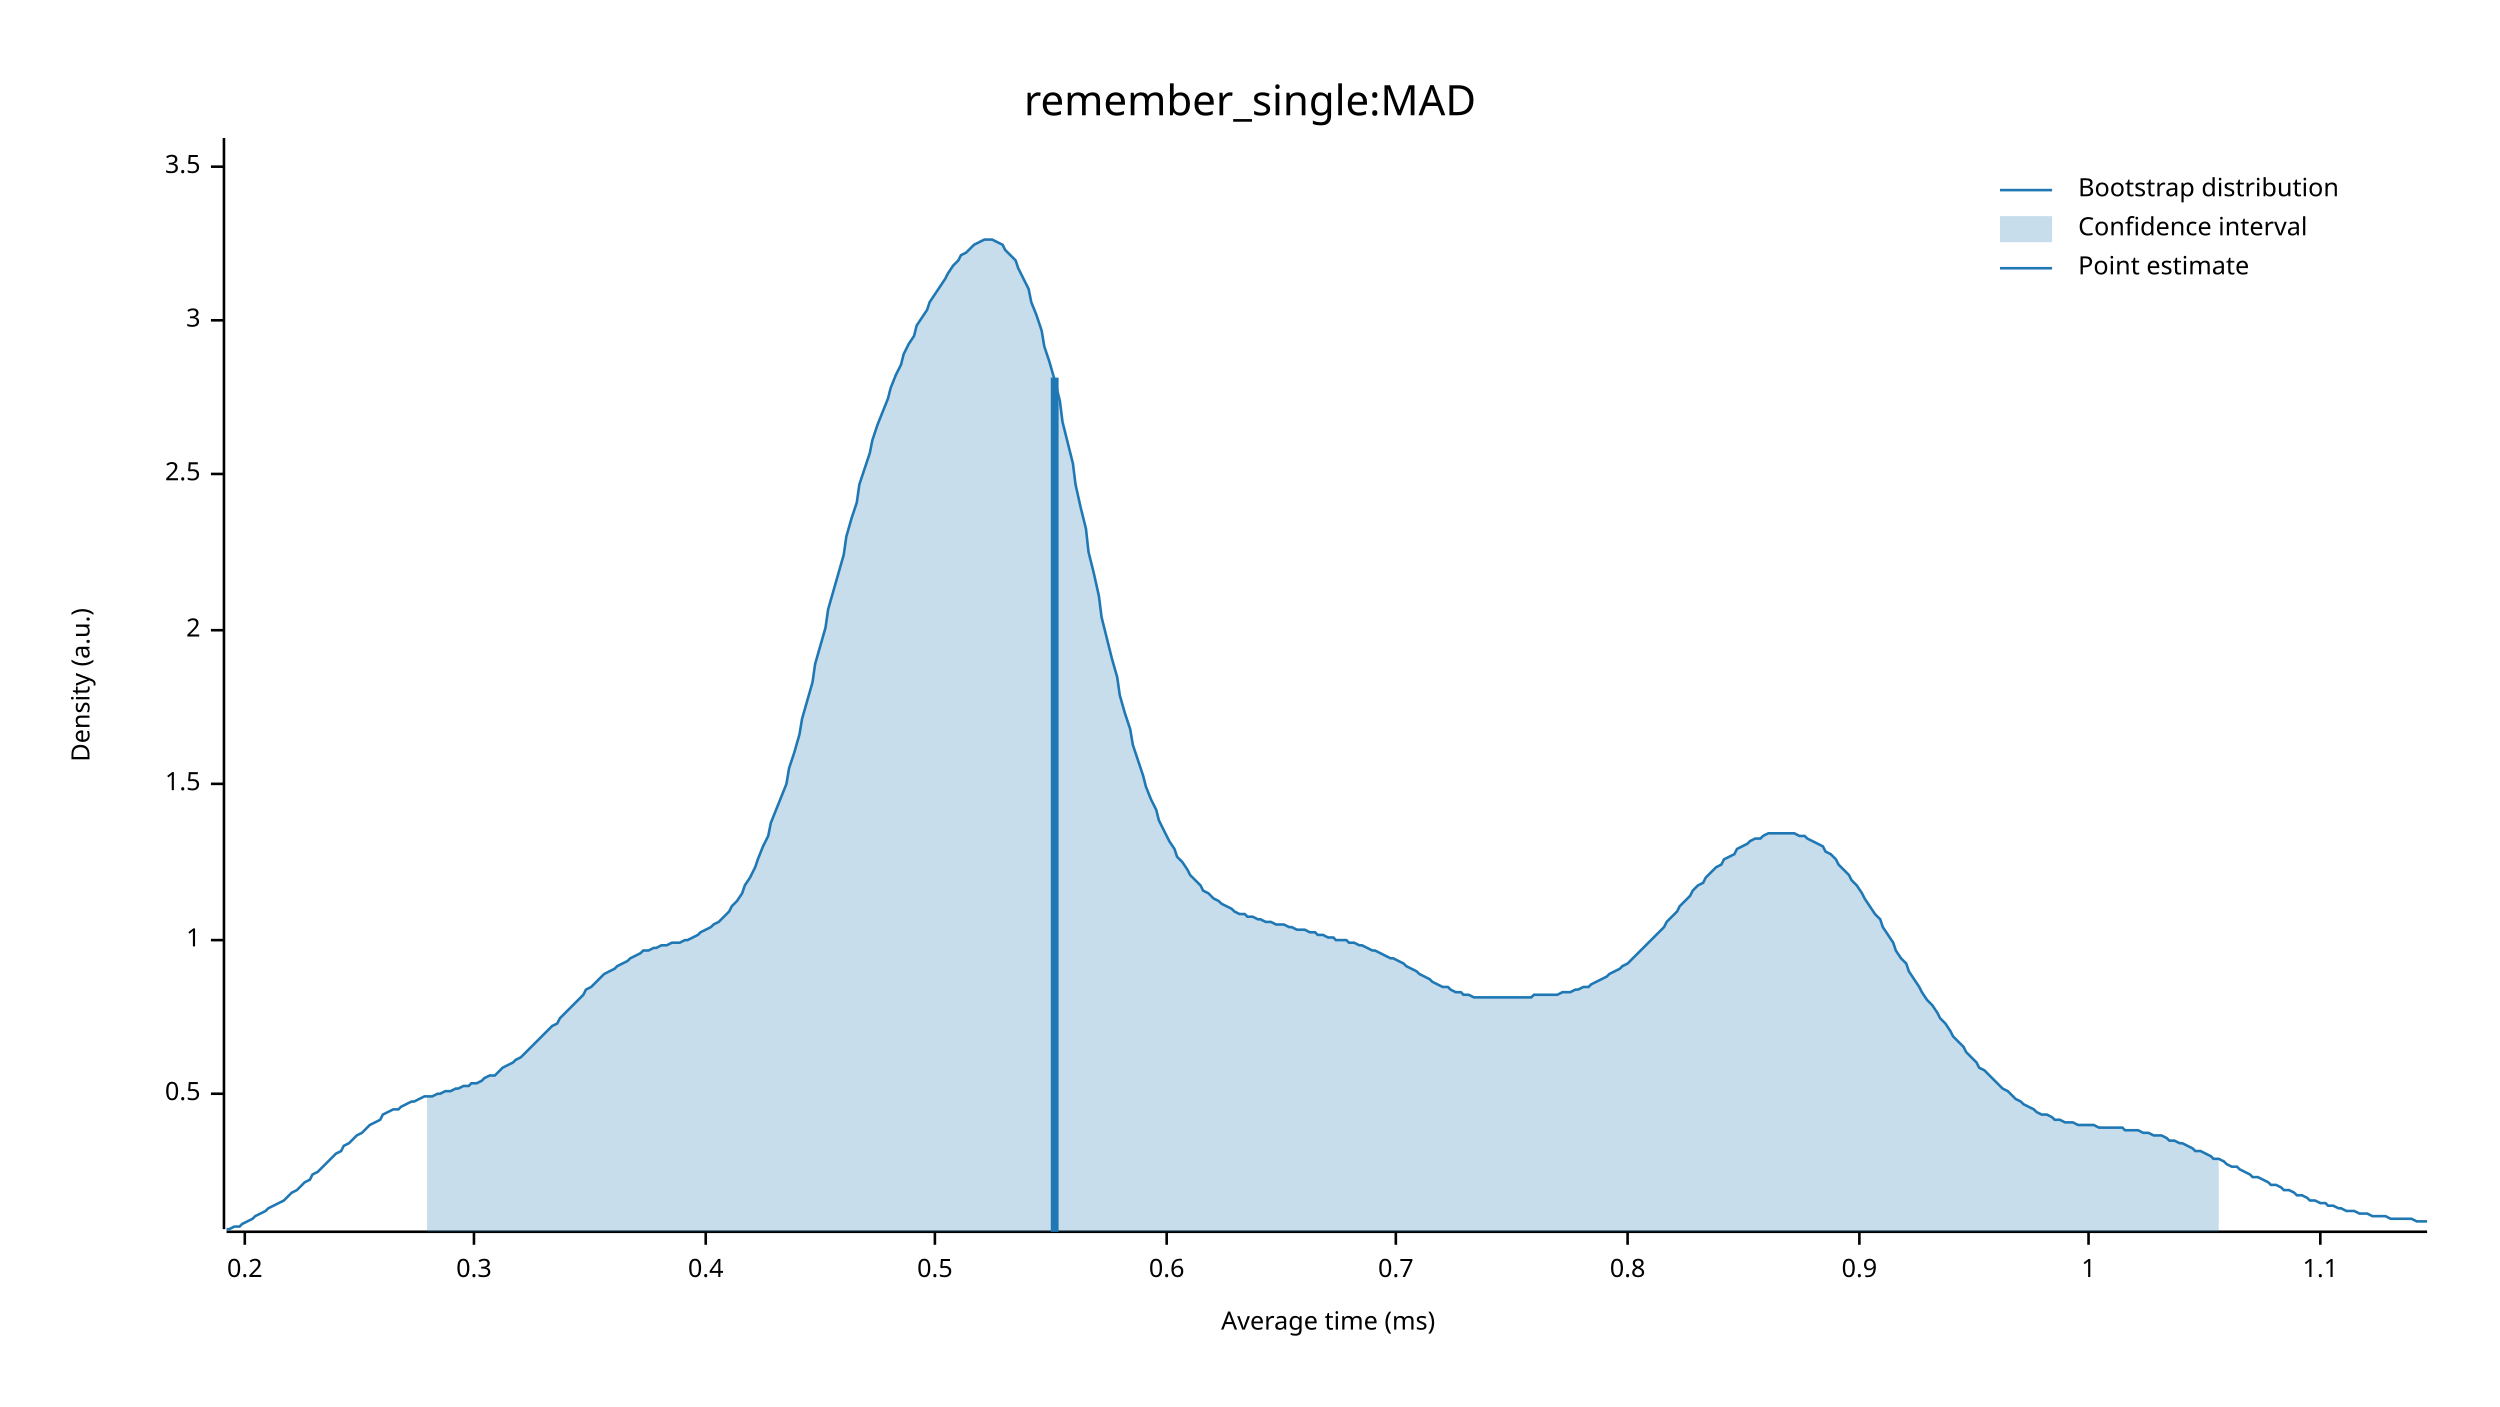
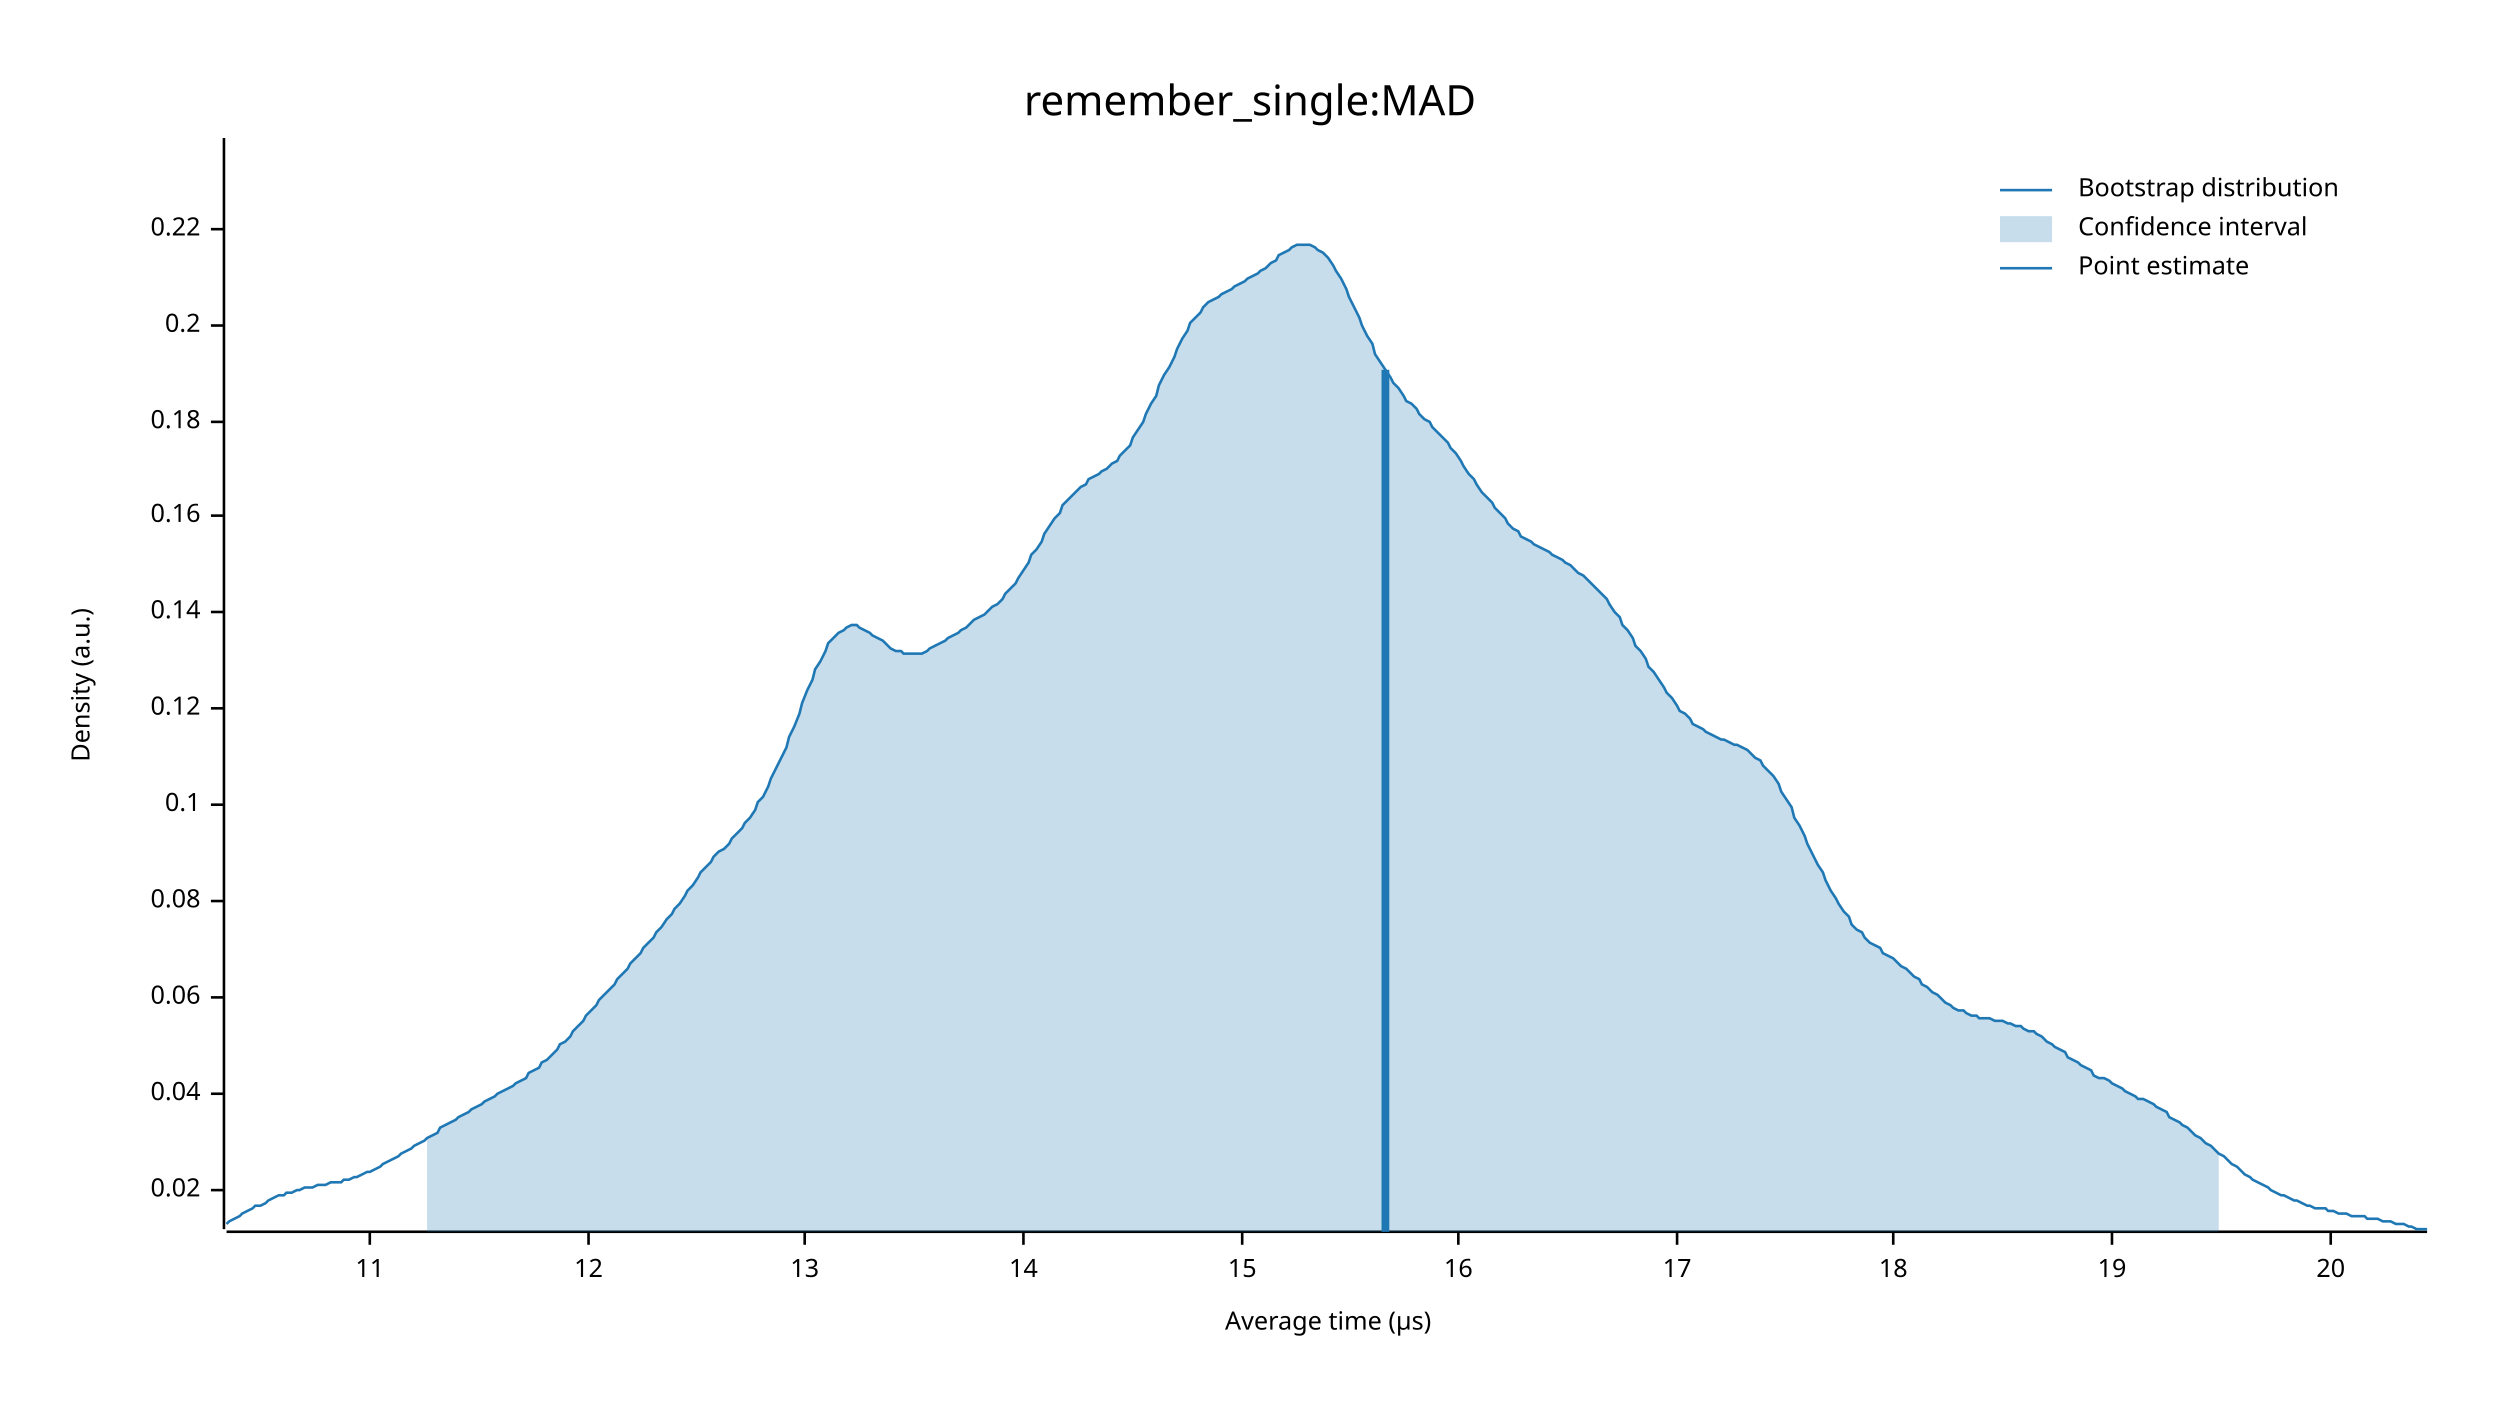
<svg xmlns="http://www.w3.org/2000/svg" width="960" height="540" viewBox="0 0 960 540">
  <text x="480" y="32" dy="0.76em" text-anchor="middle" font-family="sans-serif" font-size="16.129" opacity="1" fill="#000000">
remember_single:MAD
</text>
  <text x="27" y="263" dy="0.76em" text-anchor="middle" font-family="sans-serif" font-size="9.677" opacity="1" fill="#000000" transform="rotate(270, 27, 263)">
Density (a.u.)
</text>
  <text x="510" y="513" dy="-0.5ex" text-anchor="middle" font-family="sans-serif" font-size="9.677" opacity="1" fill="#000000">
- Average time (ms)
+ Average time (µs)
</text>
  <polyline fill="none" opacity="1" stroke="#000000" stroke-width="1" points="86,53 86,472 " />
+   <text x="77" y="457" dy="0.5ex" text-anchor="end" font-family="sans-serif" font-size="9.677" opacity="1" fill="#000000">
+ 0.02
+ </text>
+   <polyline fill="none" opacity="1" stroke="#000000" stroke-width="1" points="81,457 86,457 " />
  <text x="77" y="420" dy="0.5ex" text-anchor="end" font-family="sans-serif" font-size="9.677" opacity="1" fill="#000000">
- 0.5
+ 0.04
</text>
  <polyline fill="none" opacity="1" stroke="#000000" stroke-width="1" points="81,420 86,420 " />
-   <text x="77" y="361" dy="0.5ex" text-anchor="end" font-family="sans-serif" font-size="9.677" opacity="1" fill="#000000">
- 1
+   <text x="77" y="383" dy="0.5ex" text-anchor="end" font-family="sans-serif" font-size="9.677" opacity="1" fill="#000000">
+ 0.06
</text>
-   <polyline fill="none" opacity="1" stroke="#000000" stroke-width="1" points="81,361 86,361 " />
-   <text x="77" y="301" dy="0.5ex" text-anchor="end" font-family="sans-serif" font-size="9.677" opacity="1" fill="#000000">
- 1.5
+   <polyline fill="none" opacity="1" stroke="#000000" stroke-width="1" points="81,383 86,383 " />
+   <text x="77" y="346" dy="0.5ex" text-anchor="end" font-family="sans-serif" font-size="9.677" opacity="1" fill="#000000">
+ 0.08
</text>
-   <polyline fill="none" opacity="1" stroke="#000000" stroke-width="1" points="81,301 86,301 " />
-   <text x="77" y="242" dy="0.5ex" text-anchor="end" font-family="sans-serif" font-size="9.677" opacity="1" fill="#000000">
- 2
+   <polyline fill="none" opacity="1" stroke="#000000" stroke-width="1" points="81,346 86,346 " />
+   <text x="77" y="309" dy="0.5ex" text-anchor="end" font-family="sans-serif" font-size="9.677" opacity="1" fill="#000000">
+ 0.1
</text>
-   <polyline fill="none" opacity="1" stroke="#000000" stroke-width="1" points="81,242 86,242 " />
-   <text x="77" y="182" dy="0.5ex" text-anchor="end" font-family="sans-serif" font-size="9.677" opacity="1" fill="#000000">
- 2.5
+   <polyline fill="none" opacity="1" stroke="#000000" stroke-width="1" points="81,309 86,309 " />
+   <text x="77" y="272" dy="0.5ex" text-anchor="end" font-family="sans-serif" font-size="9.677" opacity="1" fill="#000000">
+ 0.12
</text>
-   <polyline fill="none" opacity="1" stroke="#000000" stroke-width="1" points="81,182 86,182 " />
-   <text x="77" y="123" dy="0.5ex" text-anchor="end" font-family="sans-serif" font-size="9.677" opacity="1" fill="#000000">
- 3
+   <polyline fill="none" opacity="1" stroke="#000000" stroke-width="1" points="81,272 86,272 " />
+   <text x="77" y="235" dy="0.5ex" text-anchor="end" font-family="sans-serif" font-size="9.677" opacity="1" fill="#000000">
+ 0.14
</text>
-   <polyline fill="none" opacity="1" stroke="#000000" stroke-width="1" points="81,123 86,123 " />
-   <text x="77" y="64" dy="0.5ex" text-anchor="end" font-family="sans-serif" font-size="9.677" opacity="1" fill="#000000">
- 3.5
+   <polyline fill="none" opacity="1" stroke="#000000" stroke-width="1" points="81,235 86,235 " />
+   <text x="77" y="198" dy="0.5ex" text-anchor="end" font-family="sans-serif" font-size="9.677" opacity="1" fill="#000000">
+ 0.16
</text>
-   <polyline fill="none" opacity="1" stroke="#000000" stroke-width="1" points="81,64 86,64 " />
-   <polyline fill="none" opacity="1" stroke="#000000" stroke-width="1" points="87,473 932,473 " />
-   <text x="94" y="483" dy="0.76em" text-anchor="middle" font-family="sans-serif" font-size="9.677" opacity="1" fill="#000000">
+   <polyline fill="none" opacity="1" stroke="#000000" stroke-width="1" points="81,198 86,198 " />
+   <text x="77" y="162" dy="0.5ex" text-anchor="end" font-family="sans-serif" font-size="9.677" opacity="1" fill="#000000">
+ 0.18
+ </text>
+   <polyline fill="none" opacity="1" stroke="#000000" stroke-width="1" points="81,162 86,162 " />
+   <text x="77" y="125" dy="0.5ex" text-anchor="end" font-family="sans-serif" font-size="9.677" opacity="1" fill="#000000">
0.2
</text>
-   <polyline fill="none" opacity="1" stroke="#000000" stroke-width="1" points="94,473 94,478 " />
-   <text x="182" y="483" dy="0.76em" text-anchor="middle" font-family="sans-serif" font-size="9.677" opacity="1" fill="#000000">
- 0.3
+   <polyline fill="none" opacity="1" stroke="#000000" stroke-width="1" points="81,125 86,125 " />
+   <text x="77" y="88" dy="0.5ex" text-anchor="end" font-family="sans-serif" font-size="9.677" opacity="1" fill="#000000">
+ 0.22
</text>
-   <polyline fill="none" opacity="1" stroke="#000000" stroke-width="1" points="182,473 182,478 " />
-   <text x="271" y="483" dy="0.76em" text-anchor="middle" font-family="sans-serif" font-size="9.677" opacity="1" fill="#000000">
- 0.4
+   <polyline fill="none" opacity="1" stroke="#000000" stroke-width="1" points="81,88 86,88 " />
+   <polyline fill="none" opacity="1" stroke="#000000" stroke-width="1" points="87,473 932,473 " />
+   <text x="142" y="483" dy="0.76em" text-anchor="middle" font-family="sans-serif" font-size="9.677" opacity="1" fill="#000000">
+ 11
</text>
-   <polyline fill="none" opacity="1" stroke="#000000" stroke-width="1" points="271,473 271,478 " />
-   <text x="359" y="483" dy="0.76em" text-anchor="middle" font-family="sans-serif" font-size="9.677" opacity="1" fill="#000000">
- 0.5
+   <polyline fill="none" opacity="1" stroke="#000000" stroke-width="1" points="142,473 142,478 " />
+   <text x="226" y="483" dy="0.76em" text-anchor="middle" font-family="sans-serif" font-size="9.677" opacity="1" fill="#000000">
+ 12
</text>
-   <polyline fill="none" opacity="1" stroke="#000000" stroke-width="1" points="359,473 359,478 " />
-   <text x="448" y="483" dy="0.76em" text-anchor="middle" font-family="sans-serif" font-size="9.677" opacity="1" fill="#000000">
- 0.6
+   <polyline fill="none" opacity="1" stroke="#000000" stroke-width="1" points="226,473 226,478 " />
+   <text x="309" y="483" dy="0.76em" text-anchor="middle" font-family="sans-serif" font-size="9.677" opacity="1" fill="#000000">
+ 13
</text>
-   <polyline fill="none" opacity="1" stroke="#000000" stroke-width="1" points="448,473 448,478 " />
-   <text x="536" y="483" dy="0.76em" text-anchor="middle" font-family="sans-serif" font-size="9.677" opacity="1" fill="#000000">
- 0.7
+   <polyline fill="none" opacity="1" stroke="#000000" stroke-width="1" points="309,473 309,478 " />
+   <text x="393" y="483" dy="0.76em" text-anchor="middle" font-family="sans-serif" font-size="9.677" opacity="1" fill="#000000">
+ 14
</text>
-   <polyline fill="none" opacity="1" stroke="#000000" stroke-width="1" points="536,473 536,478 " />
-   <text x="625" y="483" dy="0.76em" text-anchor="middle" font-family="sans-serif" font-size="9.677" opacity="1" fill="#000000">
- 0.8
+   <polyline fill="none" opacity="1" stroke="#000000" stroke-width="1" points="393,473 393,478 " />
+   <text x="477" y="483" dy="0.76em" text-anchor="middle" font-family="sans-serif" font-size="9.677" opacity="1" fill="#000000">
+ 15
</text>
-   <polyline fill="none" opacity="1" stroke="#000000" stroke-width="1" points="625,473 625,478 " />
-   <text x="714" y="483" dy="0.76em" text-anchor="middle" font-family="sans-serif" font-size="9.677" opacity="1" fill="#000000">
- 0.9
+   <polyline fill="none" opacity="1" stroke="#000000" stroke-width="1" points="477,473 477,478 " />
+   <text x="560" y="483" dy="0.76em" text-anchor="middle" font-family="sans-serif" font-size="9.677" opacity="1" fill="#000000">
+ 16
</text>
-   <polyline fill="none" opacity="1" stroke="#000000" stroke-width="1" points="714,473 714,478 " />
-   <text x="802" y="483" dy="0.76em" text-anchor="middle" font-family="sans-serif" font-size="9.677" opacity="1" fill="#000000">
- 1
+   <polyline fill="none" opacity="1" stroke="#000000" stroke-width="1" points="560,473 560,478 " />
+   <text x="644" y="483" dy="0.76em" text-anchor="middle" font-family="sans-serif" font-size="9.677" opacity="1" fill="#000000">
+ 17
</text>
-   <polyline fill="none" opacity="1" stroke="#000000" stroke-width="1" points="802,473 802,478 " />
-   <text x="891" y="483" dy="0.76em" text-anchor="middle" font-family="sans-serif" font-size="9.677" opacity="1" fill="#000000">
- 1.1
+   <polyline fill="none" opacity="1" stroke="#000000" stroke-width="1" points="644,473 644,478 " />
+   <text x="727" y="483" dy="0.76em" text-anchor="middle" font-family="sans-serif" font-size="9.677" opacity="1" fill="#000000">
+ 18
</text>
-   <polyline fill="none" opacity="1" stroke="#000000" stroke-width="1" points="891,473 891,478 " />
-   <polyline fill="none" opacity="1" stroke="#1F78B4" stroke-width="1" points="87,472 88,472 90,471 92,471 93,470 95,469 97,468 98,467 100,466 102,465 103,464 105,463 107,462 109,461 110,460 112,458 114,457 115,456 117,454 119,453 120,451 122,450 124,448 125,447 127,445 129,443 131,442 132,440 134,439 136,437 137,436 139,435 141,433 142,432 144,431 146,430 147,428 149,427 151,426 153,426 154,425 156,424 158,423 159,423 161,422 163,421 164,421 166,421 168,420 169,420 171,419 173,419 175,418 176,418 178,417 180,417 181,416 183,416 185,415 186,414 188,413 190,413 191,412 193,410 195,409 197,408 198,407 200,406 202,404 203,403 205,401 207,399 208,398 210,396 212,394 214,393 215,391 217,389 219,387 220,386 222,384 224,382 225,380 227,379 229,377 230,376 232,374 234,373 236,372 237,371 239,370 241,369 242,368 244,367 246,366 247,365 249,365 251,364 252,364 254,363 256,363 258,362 259,362 261,362 263,361 264,361 266,360 268,359 269,358 271,357 273,356 274,355 276,354 278,352 280,350 281,348 283,346 285,343 286,340 288,337 290,333 291,330 293,325 295,321 296,316 298,311 300,306 302,301 303,295 305,289 307,282 308,276 310,269 312,262 313,255 315,248 317,241 318,234 320,227 322,220 324,213 325,206 327,199 329,193 330,186 332,180 334,174 335,169 337,163 339,158 341,153 342,149 344,144 346,140 347,136 349,132 351,129 352,125 354,122 356,119 357,116 359,113 361,110 363,107 364,105 366,102 368,100 369,98 371,97 373,95 374,94 376,93 378,92 379,92 381,92 383,93 385,94 386,96 388,98 390,100 391,103 393,107 395,111 396,116 398,121 400,127 401,133 403,139 405,146 407,154 408,162 410,170 412,178 413,186 415,195 417,203 418,212 420,220 422,229 423,237 425,245 427,253 429,260 430,267 432,274 434,280 435,286 437,292 439,298 440,302 442,307 444,311 445,315 447,319 449,323 451,326 452,329 454,331 456,334 457,336 459,338 461,340 462,342 464,343 466,345 468,346 469,347 471,348 473,349 474,350 476,351 478,351 479,352 481,352 483,353 484,353 486,354 488,354 490,355 491,355 493,355 495,356 496,356 498,357 500,357 501,357 503,358 505,358 506,359 508,359 510,360 512,360 513,361 515,361 517,361 518,362 520,362 522,363 523,363 525,364 527,365 528,365 530,366 532,367 534,368 535,368 537,369 539,370 540,371 542,372 544,373 545,374 547,375 549,376 550,377 552,378 554,379 556,379 557,380 559,381 561,381 562,382 564,382 566,383 567,383 569,383 571,383 573,383 574,383 576,383 578,383 579,383 581,383 583,383 584,383 586,383 588,383 589,382 591,382 593,382 595,382 596,382 598,382 600,381 601,381 603,381 605,380 606,380 608,379 610,379 611,378 613,377 615,376 617,375 618,374 620,373 622,372 623,371 625,370 627,368 628,367 630,365 632,363 633,362 635,360 637,358 639,356 640,354 642,352 644,350 645,348 647,346 649,344 650,342 652,340 654,339 655,337 657,335 659,333 661,332 662,330 664,329 666,328 667,326 669,325 671,324 672,323 674,322 676,322 677,321 679,320 681,320 683,320 684,320 686,320 688,320 689,320 691,321 693,321 694,322 696,323 698,324 700,325 701,327 703,328 705,330 706,332 708,334 710,336 711,338 713,340 715,343 716,345 718,348 720,351 722,353 723,356 725,359 727,362 728,365 730,368 732,370 733,373 735,376 737,379 738,381 740,384 742,386 744,389 745,391 747,393 749,396 750,398 752,400 754,402 755,404 757,406 759,408 760,410 762,411 764,413 766,415 767,416 769,418 771,419 772,420 774,422 776,423 777,424 779,425 781,426 782,427 784,428 786,428 788,429 789,430 791,430 793,431 794,431 796,431 798,432 799,432 801,432 803,432 804,432 806,433 808,433 810,433 811,433 813,433 815,433 816,434 818,434 820,434 821,434 823,435 825,435 827,436 828,436 830,436 832,437 833,438 835,438 837,439 838,439 840,440 842,441 843,442 845,442 847,443 849,444 850,445 852,445 854,446 855,447 857,448 859,448 860,449 862,450 864,451 865,452 867,452 869,453 871,454 872,455 874,455 876,456 877,457 879,457 881,458 882,459 884,459 886,460 887,461 889,461 891,462 893,462 894,463 896,463 898,464 899,464 901,465 903,465 904,465 906,466 908,466 909,466 911,467 913,467 915,467 916,467 918,468 920,468 921,468 923,468 925,468 926,468 928,469 930,469 932,469 " />
-   <polygon opacity="0.25" fill="#1F78B4" points="164,421 166,421 168,420 169,420 171,419 173,419 175,418 176,418 178,417 180,417 181,416 183,416 185,415 186,414 188,413 190,413 191,412 193,410 195,409 197,408 198,407 200,406 202,404 203,403 205,401 207,399 208,398 210,396 212,394 214,393 215,391 217,389 219,387 220,386 222,384 224,382 225,380 227,379 229,377 230,376 232,374 234,373 236,372 237,371 239,370 241,369 242,368 244,367 246,366 247,365 249,365 251,364 252,364 254,363 256,363 258,362 259,362 261,362 263,361 264,361 266,360 268,359 269,358 271,357 273,356 274,355 276,354 278,352 280,350 281,348 283,346 285,343 286,340 288,337 290,333 291,330 293,325 295,321 296,316 298,311 300,306 302,301 303,295 305,289 307,282 308,276 310,269 312,262 313,255 315,248 317,241 318,234 320,227 322,220 324,213 325,206 327,199 329,193 330,186 332,180 334,174 335,169 337,163 339,158 341,153 342,149 344,144 346,140 347,136 349,132 351,129 352,125 354,122 356,119 357,116 359,113 361,110 363,107 364,105 366,102 368,100 369,98 371,97 373,95 374,94 376,93 378,92 379,92 381,92 383,93 385,94 386,96 388,98 390,100 391,103 393,107 395,111 396,116 398,121 400,127 401,133 403,139 405,146 407,154 408,162 410,170 412,178 413,186 415,195 417,203 418,212 420,220 422,229 423,237 425,245 427,253 429,260 430,267 432,274 434,280 435,286 437,292 439,298 440,302 442,307 444,311 445,315 447,319 449,323 451,326 452,329 454,331 456,334 457,336 459,338 461,340 462,342 464,343 466,345 468,346 469,347 471,348 473,349 474,350 476,351 478,351 479,352 481,352 483,353 484,353 486,354 488,354 490,355 491,355 493,355 495,356 496,356 498,357 500,357 501,357 503,358 505,358 506,359 508,359 510,360 512,360 513,361 515,361 517,361 518,362 520,362 522,363 523,363 525,364 527,365 528,365 530,366 532,367 534,368 535,368 537,369 539,370 540,371 542,372 544,373 545,374 547,375 549,376 550,377 552,378 554,379 556,379 557,380 559,381 561,381 562,382 564,382 566,383 567,383 569,383 571,383 573,383 574,383 576,383 578,383 579,383 581,383 583,383 584,383 586,383 588,383 589,382 591,382 593,382 595,382 596,382 598,382 600,381 601,381 603,381 605,380 606,380 608,379 610,379 611,378 613,377 615,376 617,375 618,374 620,373 622,372 623,371 625,370 627,368 628,367 630,365 632,363 633,362 635,360 637,358 639,356 640,354 642,352 644,350 645,348 647,346 649,344 650,342 652,340 654,339 655,337 657,335 659,333 661,332 662,330 664,329 666,328 667,326 669,325 671,324 672,323 674,322 676,322 677,321 679,320 681,320 683,320 684,320 686,320 688,320 689,320 691,321 693,321 694,322 696,323 698,324 700,325 701,327 703,328 705,330 706,332 708,334 710,336 711,338 713,340 715,343 716,345 718,348 720,351 722,353 723,356 725,359 727,362 728,365 730,368 732,370 733,373 735,376 737,379 738,381 740,384 742,386 744,389 745,391 747,393 749,396 750,398 752,400 754,402 755,404 757,406 759,408 760,410 762,411 764,413 766,415 767,416 769,418 771,419 772,420 774,422 776,423 777,424 779,425 781,426 782,427 784,428 786,428 788,429 789,430 791,430 793,431 794,431 796,431 798,432 799,432 801,432 803,432 804,432 806,433 808,433 810,433 811,433 813,433 815,433 816,434 818,434 820,434 821,434 823,435 825,435 827,436 828,436 830,436 832,437 833,438 835,438 837,439 838,439 840,440 842,441 843,442 845,442 847,443 849,444 850,445 852,445 852,473 164,473 " />
-   <polyline fill="none" opacity="1" stroke="#1F78B4" stroke-width="3" points="405,473 405,145 " />
+   <polyline fill="none" opacity="1" stroke="#000000" stroke-width="1" points="727,473 727,478 " />
+   <text x="811" y="483" dy="0.76em" text-anchor="middle" font-family="sans-serif" font-size="9.677" opacity="1" fill="#000000">
+ 19
+ </text>
+   <polyline fill="none" opacity="1" stroke="#000000" stroke-width="1" points="811,473 811,478 " />
+   <text x="895" y="483" dy="0.76em" text-anchor="middle" font-family="sans-serif" font-size="9.677" opacity="1" fill="#000000">
+ 20
+ </text>
+   <polyline fill="none" opacity="1" stroke="#000000" stroke-width="1" points="895,473 895,478 " />
+   <polyline fill="none" opacity="1" stroke="#1F78B4" stroke-width="1" points="87,470 88,469 90,468 92,467 93,466 95,465 97,464 98,463 100,463 102,462 103,461 105,460 107,459 109,459 110,458 112,458 114,457 115,457 117,456 119,456 120,456 122,455 124,455 125,455 127,454 129,454 131,454 132,453 134,453 136,452 137,452 139,451 141,450 142,450 144,449 146,448 147,447 149,446 151,445 153,444 154,443 156,442 158,441 159,440 161,439 163,438 164,437 166,436 168,435 169,433 171,432 173,431 175,430 176,429 178,428 180,427 181,426 183,425 185,424 186,423 188,422 190,421 191,420 193,419 195,418 197,417 198,416 200,415 202,414 203,412 205,411 207,410 208,408 210,407 212,405 214,403 215,401 217,400 219,398 220,396 222,394 224,392 225,390 227,388 229,386 230,384 232,382 234,380 236,378 237,376 239,374 241,372 242,370 244,368 246,366 247,364 249,362 251,360 252,358 254,356 256,353 258,351 259,349 261,347 263,344 264,342 266,340 268,337 269,335 271,333 273,331 274,329 276,327 278,326 280,324 281,322 283,320 285,318 286,316 288,314 290,311 291,308 293,306 295,302 296,299 298,295 300,291 302,287 303,283 305,279 307,274 308,270 310,265 312,261 313,257 315,254 317,250 318,247 320,245 322,243 324,242 325,241 327,240 329,240 330,241 332,242 334,243 335,244 337,245 339,246 341,248 342,249 344,250 346,250 347,251 349,251 351,251 352,251 354,251 356,250 357,249 359,248 361,247 363,246 364,245 366,244 368,243 369,242 371,241 373,239 374,238 376,237 378,236 379,235 381,233 383,232 385,230 386,228 388,226 390,224 391,222 393,219 395,216 396,213 398,211 400,208 401,205 403,202 405,199 407,197 408,194 410,192 412,190 413,189 415,187 417,186 418,184 420,183 422,182 423,181 425,180 427,178 429,177 430,175 432,173 434,171 435,168 437,165 439,162 440,159 442,155 444,152 445,148 447,144 449,141 451,137 452,134 454,130 456,127 457,124 459,122 461,120 462,118 464,116 466,115 468,114 469,113 471,112 473,111 474,110 476,109 478,108 479,107 481,106 483,105 484,104 486,103 488,101 490,100 491,98 493,97 495,96 496,95 498,94 500,94 501,94 503,94 505,95 506,96 508,97 510,99 512,102 513,104 515,107 517,111 518,114 520,118 522,122 523,125 525,129 527,132 528,136 530,139 532,142 534,145 535,147 537,149 539,152 540,154 542,155 544,157 545,159 547,161 549,162 550,164 552,166 554,168 556,170 557,172 559,174 561,177 562,179 564,182 566,184 567,186 569,189 571,191 573,193 574,195 576,197 578,199 579,201 581,203 583,204 584,206 586,207 588,208 589,209 591,210 593,211 595,212 596,213 598,214 600,215 601,216 603,217 605,219 606,220 608,221 610,223 611,224 613,226 615,228 617,230 618,232 620,235 622,237 623,240 625,242 627,245 628,248 630,250 632,253 633,256 635,258 637,261 639,264 640,266 642,268 644,271 645,273 647,274 649,276 650,278 652,279 654,280 655,281 657,282 659,283 661,284 662,284 664,285 666,286 667,286 669,287 671,288 672,289 674,291 676,292 677,294 679,296 681,298 683,301 684,304 686,307 688,310 689,314 691,317 693,321 694,324 696,328 698,332 700,335 701,338 703,342 705,345 706,347 708,350 710,352 711,355 713,357 715,358 716,360 718,362 720,363 722,364 723,366 725,367 727,368 728,369 730,371 732,372 733,373 735,375 737,376 738,378 740,379 742,381 744,382 745,383 747,385 749,386 750,387 752,388 754,388 755,389 757,390 759,390 760,391 762,391 764,391 766,392 767,392 769,392 771,393 772,393 774,394 776,394 777,395 779,396 781,396 782,397 784,398 786,400 788,401 789,402 791,403 793,404 794,406 796,407 798,408 799,409 801,410 803,411 804,413 806,414 808,414 810,415 811,416 813,417 815,418 816,419 818,420 820,421 821,422 823,422 825,423 827,424 828,425 830,426 832,427 833,429 835,430 837,431 838,432 840,433 842,435 843,436 845,437 847,439 849,440 850,441 852,443 854,444 855,445 857,447 859,448 860,449 862,451 864,452 865,453 867,454 869,455 871,456 872,457 874,458 876,459 877,459 879,460 881,461 882,461 884,462 886,463 887,463 889,464 891,464 893,464 894,465 896,465 898,466 899,466 901,466 903,467 904,467 906,467 908,467 909,468 911,468 913,468 915,469 916,469 918,469 920,470 921,470 923,470 925,471 926,471 928,472 930,472 932,472 " />
+   <polygon opacity="0.25" fill="#1F78B4" points="164,437 166,436 168,435 169,433 171,432 173,431 175,430 176,429 178,428 180,427 181,426 183,425 185,424 186,423 188,422 190,421 191,420 193,419 195,418 197,417 198,416 200,415 202,414 203,412 205,411 207,410 208,408 210,407 212,405 214,403 215,401 217,400 219,398 220,396 222,394 224,392 225,390 227,388 229,386 230,384 232,382 234,380 236,378 237,376 239,374 241,372 242,370 244,368 246,366 247,364 249,362 251,360 252,358 254,356 256,353 258,351 259,349 261,347 263,344 264,342 266,340 268,337 269,335 271,333 273,331 274,329 276,327 278,326 280,324 281,322 283,320 285,318 286,316 288,314 290,311 291,308 293,306 295,302 296,299 298,295 300,291 302,287 303,283 305,279 307,274 308,270 310,265 312,261 313,257 315,254 317,250 318,247 320,245 322,243 324,242 325,241 327,240 329,240 330,241 332,242 334,243 335,244 337,245 339,246 341,248 342,249 344,250 346,250 347,251 349,251 351,251 352,251 354,251 356,250 357,249 359,248 361,247 363,246 364,245 366,244 368,243 369,242 371,241 373,239 374,238 376,237 378,236 379,235 381,233 383,232 385,230 386,228 388,226 390,224 391,222 393,219 395,216 396,213 398,211 400,208 401,205 403,202 405,199 407,197 408,194 410,192 412,190 413,189 415,187 417,186 418,184 420,183 422,182 423,181 425,180 427,178 429,177 430,175 432,173 434,171 435,168 437,165 439,162 440,159 442,155 444,152 445,148 447,144 449,141 451,137 452,134 454,130 456,127 457,124 459,122 461,120 462,118 464,116 466,115 468,114 469,113 471,112 473,111 474,110 476,109 478,108 479,107 481,106 483,105 484,104 486,103 488,101 490,100 491,98 493,97 495,96 496,95 498,94 500,94 501,94 503,94 505,95 506,96 508,97 510,99 512,102 513,104 515,107 517,111 518,114 520,118 522,122 523,125 525,129 527,132 528,136 530,139 532,142 534,145 535,147 537,149 539,152 540,154 542,155 544,157 545,159 547,161 549,162 550,164 552,166 554,168 556,170 557,172 559,174 561,177 562,179 564,182 566,184 567,186 569,189 571,191 573,193 574,195 576,197 578,199 579,201 581,203 583,204 584,206 586,207 588,208 589,209 591,210 593,211 595,212 596,213 598,214 600,215 601,216 603,217 605,219 606,220 608,221 610,223 611,224 613,226 615,228 617,230 618,232 620,235 622,237 623,240 625,242 627,245 628,248 630,250 632,253 633,256 635,258 637,261 639,264 640,266 642,268 644,271 645,273 647,274 649,276 650,278 652,279 654,280 655,281 657,282 659,283 661,284 662,284 664,285 666,286 667,286 669,287 671,288 672,289 674,291 676,292 677,294 679,296 681,298 683,301 684,304 686,307 688,310 689,314 691,317 693,321 694,324 696,328 698,332 700,335 701,338 703,342 705,345 706,347 708,350 710,352 711,355 713,357 715,358 716,360 718,362 720,363 722,364 723,366 725,367 727,368 728,369 730,371 732,372 733,373 735,375 737,376 738,378 740,379 742,381 744,382 745,383 747,385 749,386 750,387 752,388 754,388 755,389 757,390 759,390 760,391 762,391 764,391 766,392 767,392 769,392 771,393 772,393 774,394 776,394 777,395 779,396 781,396 782,397 784,398 786,400 788,401 789,402 791,403 793,404 794,406 796,407 798,408 799,409 801,410 803,411 804,413 806,414 808,414 810,415 811,416 813,417 815,418 816,419 818,420 820,421 821,422 823,422 825,423 827,424 828,425 830,426 832,427 833,429 835,430 837,431 838,432 840,433 842,435 843,436 845,437 847,439 849,440 850,441 852,443 852,473 164,473 " />
+   <polyline fill="none" opacity="1" stroke="#1F78B4" stroke-width="3" points="532,473 532,142 " />
  <text x="798" y="68" dy="0.76em" text-anchor="start" font-family="sans-serif" font-size="9.677" opacity="1" fill="#000000">
Bootstrap distribution
</text>
  <text x="798" y="83" dy="0.76em" text-anchor="start" font-family="sans-serif" font-size="9.677" opacity="1" fill="#000000">
Confidence interval
</text>
  <text x="798" y="98" dy="0.76em" text-anchor="start" font-family="sans-serif" font-size="9.677" opacity="1" fill="#000000">
Point estimate
</text>
  <polyline fill="none" opacity="1" stroke="#1F78B4" stroke-width="1" points="768,73 788,73 " />
  <rect x="768" y="83" width="20" height="10" opacity="0.25" fill="#1F78B4" stroke="none" />
  <polyline fill="none" opacity="1" stroke="#1F78B4" stroke-width="1" points="768,103 788,103 " />
</svg>
